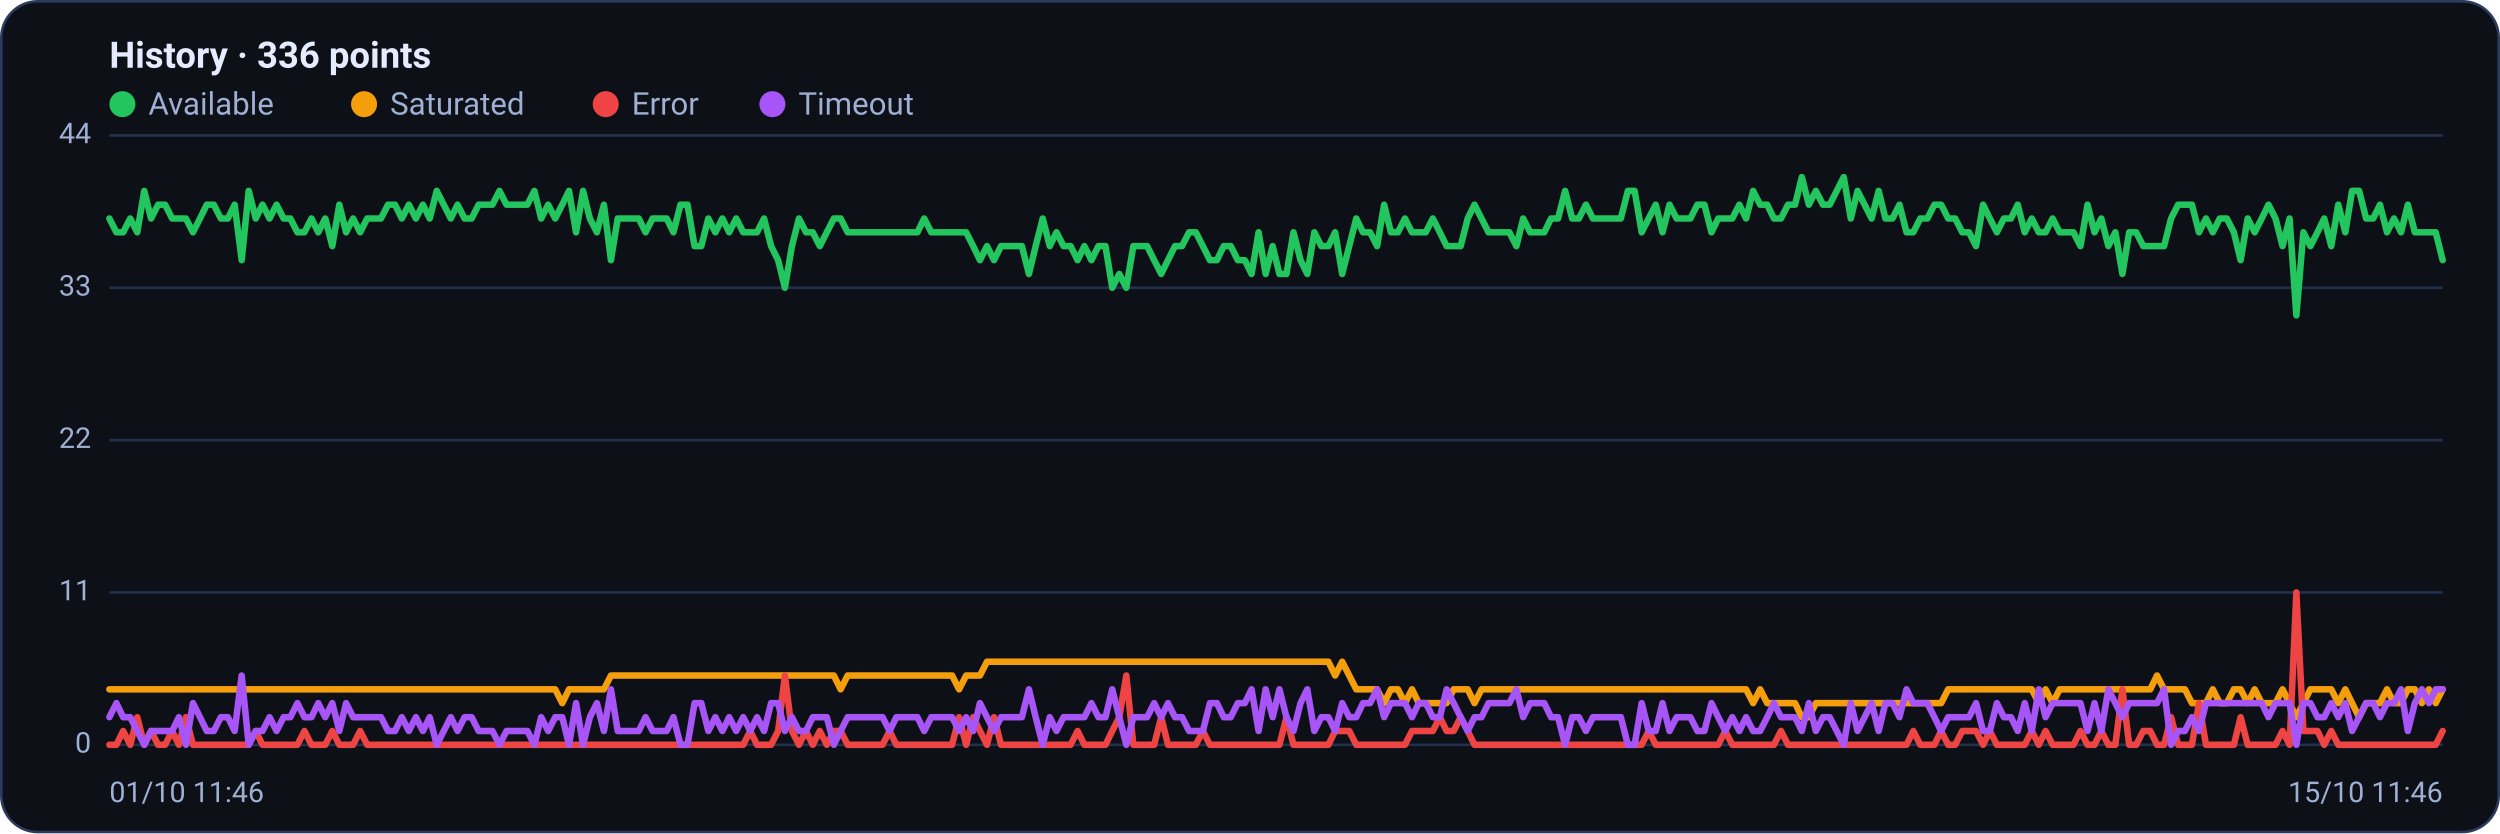
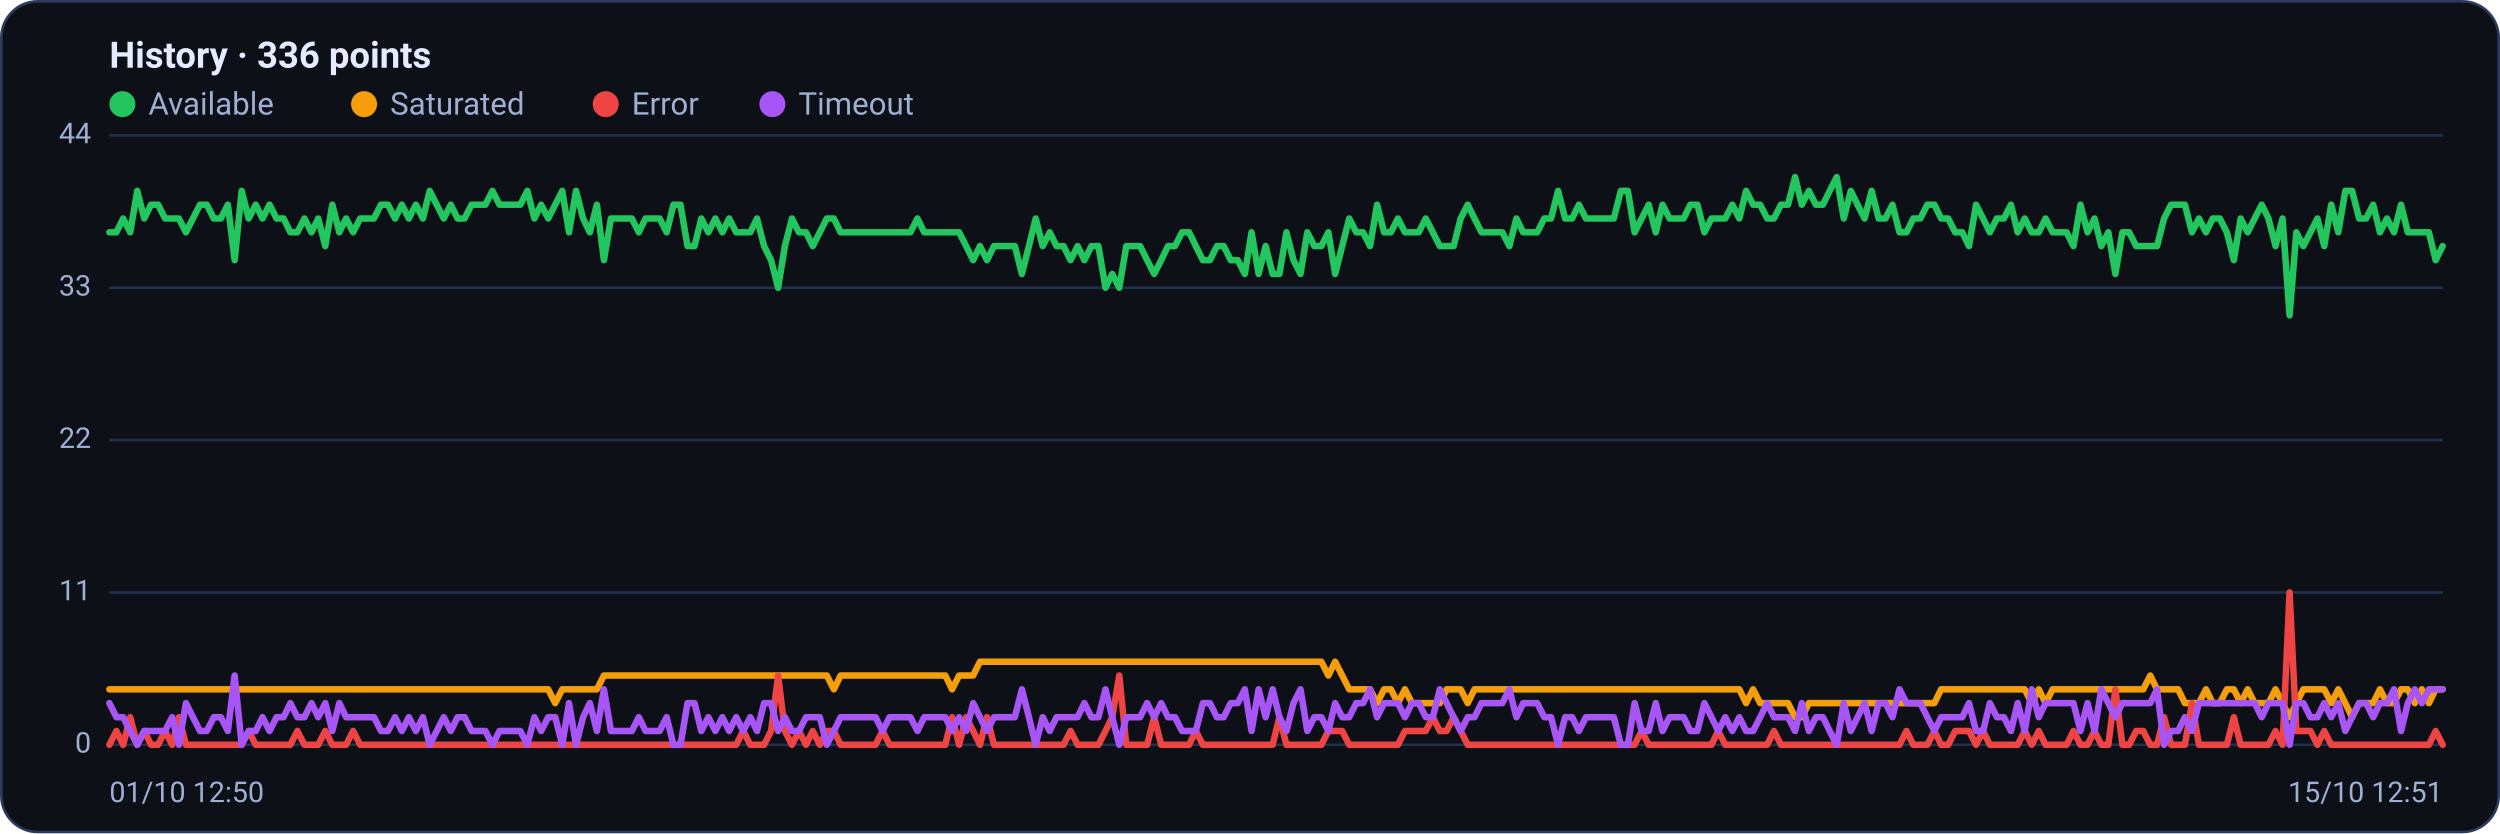
<svg xmlns="http://www.w3.org/2000/svg" viewBox="0 0 960 320" width="960" height="320" font-family="Segoe UI, system-ui, -apple-system, Roboto, Helvetica, Arial, sans-serif" role="img" aria-label="Availability history per region">
  <rect x="0.5" y="0.5" width="959" height="319" rx="14" fill="#0d1117" stroke="#2c3a5e" />
  <text x="42" y="26" font-size="14" font-weight="600" fill="#e6ecff">History · 336 points</text>
  <circle cx="47" cy="40" r="5" fill="#22c55e" />
  <text x="57" y="44" font-size="12" fill="#9fb0d4">Available</text>
  <circle cx="139.8" cy="40" r="5" fill="#f59e0b" />
  <text x="149.8" y="44" font-size="12" fill="#9fb0d4">Saturated</text>
  <circle cx="232.6" cy="40" r="5" fill="#ef4444" />
  <text x="242.6" y="44" font-size="12" fill="#9fb0d4">Error</text>
  <circle cx="296.6" cy="40" r="5" fill="#a855f7" />
  <text x="306.6" y="44" font-size="12" fill="#9fb0d4">Timeout</text>
  <line x1="42" y1="286.0" x2="938" y2="286.0" stroke="#21304f" stroke-width="1" />
  <text x="35" y="289.0" text-anchor="end" font-size="11" fill="#9fb0d4">0</text>
  <line x1="42" y1="227.5" x2="938" y2="227.5" stroke="#21304f" stroke-width="1" />
  <text x="35" y="230.5" text-anchor="end" font-size="11" fill="#9fb0d4">11</text>
  <line x1="42" y1="169.0" x2="938" y2="169.0" stroke="#21304f" stroke-width="1" />
  <text x="35" y="172.0" text-anchor="end" font-size="11" fill="#9fb0d4">22</text>
  <line x1="42" y1="110.5" x2="938" y2="110.5" stroke="#21304f" stroke-width="1" />
  <text x="35" y="113.5" text-anchor="end" font-size="11" fill="#9fb0d4">33</text>
  <line x1="42" y1="52.0" x2="938" y2="52.0" stroke="#21304f" stroke-width="1" />
  <text x="35" y="55.0" text-anchor="end" font-size="11" fill="#9fb0d4">44</text>
-   <polyline fill="none" stroke="#22c55e" stroke-width="2.5" stroke-linejoin="round" stroke-linecap="round" points="42.0,83.9 44.7,89.2 47.3,89.2 50.0,83.9 52.7,89.2 55.4,73.3 58.0,83.9 60.7,78.6 63.4,78.6 66.1,83.9 68.7,83.9 71.4,83.9 74.1,89.2 76.8,83.9 79.4,78.6 82.1,78.6 84.8,83.9 87.5,83.9 90.1,78.6 92.8,99.9 95.5,73.3 98.2,83.9 100.8,78.6 103.5,83.9 106.2,78.6 108.9,83.9 111.5,83.9 114.2,89.2 116.9,89.2 119.6,83.9 122.2,89.2 124.9,83.9 127.6,94.5 130.3,78.6 132.9,89.2 135.6,83.9 138.3,89.2 141.0,83.9 143.6,83.9 146.3,83.9 149.0,78.6 151.7,78.6 154.3,83.9 157.0,78.6 159.7,83.9 162.4,78.6 165.0,83.9 167.7,73.3 170.4,78.6 173.1,83.9 175.7,78.6 178.4,83.9 181.1,83.9 183.8,78.6 186.4,78.6 189.1,78.6 191.8,73.3 194.5,78.6 197.1,78.6 199.8,78.6 202.5,78.6 205.2,73.3 207.8,83.9 210.5,78.6 213.2,83.9 215.9,78.6 218.5,73.3 221.2,89.2 223.9,73.3 226.5,83.9 229.2,89.2 231.9,78.6 234.6,99.9 237.2,83.9 239.9,83.9 242.6,83.9 245.3,83.9 247.9,89.2 250.6,83.9 253.3,83.9 256.0,83.9 258.6,89.2 261.3,78.6 264.0,78.6 266.7,94.5 269.3,94.5 272.0,83.9 274.7,89.2 277.4,83.9 280.0,89.2 282.7,83.9 285.4,89.2 288.1,89.2 290.7,89.2 293.4,83.9 296.1,94.5 298.8,99.9 301.4,110.5 304.1,94.5 306.8,83.9 309.5,89.2 312.1,89.2 314.8,94.5 317.5,89.2 320.2,83.9 322.8,83.9 325.5,89.2 328.2,89.2 330.9,89.2 333.5,89.2 336.2,89.2 338.9,89.2 341.6,89.2 344.2,89.2 346.9,89.2 349.6,89.2 352.3,89.2 354.9,83.9 357.6,89.2 360.3,89.2 363.0,89.2 365.6,89.2 368.3,89.2 371.0,89.2 373.7,94.5 376.3,99.9 379.0,94.5 381.7,99.9 384.4,94.5 387.0,94.5 389.7,94.5 392.4,94.5 395.1,105.2 397.7,94.5 400.4,83.9 403.1,94.5 405.7,89.2 408.4,94.5 411.1,94.5 413.8,99.9 416.4,94.5 419.1,99.9 421.8,94.5 424.5,94.5 427.1,110.5 429.8,105.2 432.5,110.5 435.2,94.5 437.8,94.5 440.5,94.5 443.2,99.9 445.9,105.2 448.5,99.9 451.2,94.5 453.9,94.5 456.6,89.2 459.2,89.2 461.9,94.5 464.6,99.9 467.3,99.9 469.9,94.5 472.6,94.5 475.3,99.9 478.0,99.9 480.6,105.2 483.3,89.2 486.0,105.2 488.7,94.5 491.3,105.2 494.0,105.2 496.7,89.2 499.4,99.9 502.0,105.2 504.7,89.2 507.4,94.5 510.1,94.5 512.7,89.2 515.4,105.2 518.1,94.5 520.8,83.9 523.4,89.2 526.1,89.2 528.8,94.5 531.5,78.6 534.1,89.2 536.8,89.2 539.5,83.9 542.2,89.2 544.8,89.2 547.5,89.2 550.2,83.9 552.9,89.2 555.5,94.5 558.2,94.5 560.9,94.5 563.6,83.9 566.2,78.6 568.9,83.9 571.6,89.2 574.3,89.2 576.9,89.2 579.6,89.2 582.3,94.5 584.9,83.9 587.6,89.2 590.3,89.2 593.0,89.2 595.6,83.9 598.3,83.9 601.0,73.3 603.7,83.9 606.3,83.9 609.0,78.6 611.7,83.9 614.4,83.9 617.0,83.9 619.7,83.9 622.4,83.9 625.1,73.3 627.7,73.3 630.4,89.2 633.1,83.9 635.8,78.6 638.4,89.2 641.1,78.6 643.8,83.9 646.5,83.9 649.1,83.9 651.8,78.6 654.5,78.6 657.2,89.2 659.8,83.9 662.5,83.9 665.2,83.9 667.9,78.6 670.5,83.9 673.2,73.3 675.9,78.6 678.6,78.6 681.2,83.9 683.9,83.9 686.6,78.6 689.3,78.6 691.9,68.0 694.6,78.6 697.3,73.3 700.0,78.6 702.6,78.6 705.3,73.3 708.0,68.0 710.7,83.9 713.3,73.3 716.0,78.6 718.7,83.9 721.4,73.3 724.0,83.9 726.7,83.9 729.4,78.6 732.1,89.2 734.7,89.2 737.4,83.9 740.1,83.9 742.8,78.6 745.4,78.6 748.1,83.9 750.8,83.9 753.5,89.2 756.1,89.2 758.8,94.5 761.5,78.6 764.1,83.9 766.8,89.2 769.5,83.9 772.2,83.9 774.8,78.6 777.5,89.2 780.2,83.9 782.9,89.2 785.5,89.2 788.2,83.9 790.9,89.2 793.6,89.2 796.2,89.2 798.9,94.5 801.6,78.6 804.3,89.2 806.9,83.9 809.6,94.5 812.3,89.2 815.0,105.2 817.6,89.2 820.3,89.2 823.0,94.5 825.7,94.5 828.3,94.5 831.0,94.5 833.7,83.9 836.4,78.6 839.0,78.6 841.7,78.6 844.4,89.2 847.1,83.9 849.7,89.2 852.4,83.9 855.1,83.9 857.8,89.2 860.4,99.9 863.1,83.9 865.8,89.2 868.5,83.9 871.1,78.6 873.8,83.9 876.5,94.5 879.2,83.9 881.8,121.1 884.5,89.2 887.2,94.5 889.9,89.2 892.5,83.9 895.2,94.5 897.9,78.6 900.6,89.2 903.2,73.3 905.9,73.3 908.6,83.9 911.3,83.9 913.9,78.6 916.6,89.2 919.3,83.9 922.0,89.2 924.6,78.6 927.3,89.2 930.0,89.2 932.7,89.2 935.3,89.2 938.0,99.9" />
-   <polyline fill="none" stroke="#f59e0b" stroke-width="2.5" stroke-linejoin="round" stroke-linecap="round" points="42.0,264.7 44.7,264.7 47.3,264.7 50.0,264.7 52.7,264.7 55.4,264.7 58.0,264.7 60.7,264.7 63.4,264.7 66.1,264.7 68.7,264.7 71.4,264.7 74.1,264.7 76.8,264.7 79.4,264.7 82.1,264.7 84.8,264.7 87.5,264.7 90.1,264.7 92.8,264.7 95.5,264.7 98.2,264.7 100.8,264.7 103.5,264.7 106.2,264.7 108.9,264.7 111.5,264.7 114.2,264.7 116.9,264.7 119.6,264.7 122.2,264.7 124.9,264.7 127.6,264.7 130.3,264.7 132.9,264.7 135.6,264.7 138.3,264.7 141.0,264.7 143.6,264.7 146.3,264.7 149.0,264.7 151.7,264.7 154.3,264.7 157.0,264.7 159.7,264.7 162.4,264.7 165.0,264.7 167.7,264.7 170.4,264.7 173.1,264.7 175.7,264.7 178.4,264.7 181.1,264.7 183.8,264.7 186.4,264.7 189.1,264.7 191.8,264.7 194.5,264.7 197.1,264.7 199.8,264.7 202.5,264.7 205.2,264.7 207.8,264.7 210.5,264.7 213.2,264.7 215.9,270.0 218.5,264.7 221.2,264.7 223.9,264.7 226.5,264.7 229.2,264.7 231.9,264.7 234.6,259.4 237.2,259.4 239.9,259.4 242.6,259.4 245.3,259.4 247.9,259.4 250.6,259.4 253.3,259.4 256.0,259.4 258.6,259.4 261.3,259.4 264.0,259.4 266.7,259.4 269.3,259.4 272.0,259.4 274.7,259.4 277.4,259.4 280.0,259.4 282.7,259.4 285.4,259.4 288.1,259.4 290.7,259.4 293.4,259.4 296.1,259.4 298.8,259.4 301.4,259.4 304.1,259.4 306.8,259.4 309.5,259.4 312.1,259.4 314.8,259.4 317.5,259.4 320.2,259.4 322.8,264.7 325.5,259.4 328.2,259.4 330.9,259.4 333.5,259.4 336.2,259.4 338.9,259.4 341.6,259.4 344.2,259.4 346.9,259.4 349.6,259.4 352.3,259.4 354.9,259.4 357.6,259.4 360.3,259.4 363.0,259.4 365.6,259.4 368.3,264.7 371.0,259.4 373.7,259.4 376.3,259.4 379.0,254.1 381.7,254.1 384.4,254.1 387.0,254.1 389.7,254.1 392.4,254.1 395.1,254.1 397.7,254.1 400.4,254.1 403.1,254.1 405.7,254.1 408.4,254.1 411.1,254.1 413.8,254.1 416.4,254.1 419.1,254.1 421.8,254.1 424.5,254.1 427.1,254.1 429.8,254.1 432.5,254.1 435.2,254.1 437.8,254.1 440.5,254.1 443.2,254.1 445.9,254.1 448.5,254.1 451.2,254.1 453.9,254.1 456.6,254.1 459.2,254.1 461.9,254.1 464.6,254.1 467.3,254.1 469.9,254.1 472.6,254.1 475.3,254.1 478.0,254.1 480.6,254.1 483.3,254.1 486.0,254.1 488.7,254.1 491.3,254.1 494.0,254.1 496.7,254.1 499.4,254.1 502.0,254.1 504.7,254.1 507.4,254.1 510.1,254.1 512.7,259.4 515.4,254.1 518.1,259.4 520.8,264.7 523.4,264.7 526.1,264.7 528.8,264.7 531.5,270.0 534.1,264.7 536.8,264.7 539.5,270.0 542.2,264.7 544.8,270.0 547.5,270.0 550.2,270.0 552.9,270.0 555.5,270.0 558.2,264.7 560.9,264.7 563.6,264.7 566.2,270.0 568.9,264.7 571.6,264.7 574.3,264.7 576.9,264.7 579.6,264.7 582.3,264.7 584.9,264.7 587.6,264.7 590.3,264.7 593.0,264.7 595.6,264.7 598.3,264.7 601.0,264.7 603.7,264.7 606.3,264.7 609.0,264.7 611.7,264.7 614.4,264.7 617.0,264.7 619.7,264.7 622.4,264.7 625.1,264.7 627.7,264.7 630.4,264.7 633.1,264.7 635.8,264.7 638.4,264.7 641.1,264.7 643.8,264.7 646.5,264.7 649.1,264.7 651.8,264.7 654.5,264.7 657.2,264.7 659.8,264.7 662.5,264.7 665.2,264.7 667.9,264.7 670.5,264.7 673.2,270.0 675.9,264.7 678.6,270.0 681.2,270.0 683.9,270.0 686.6,270.0 689.3,270.0 691.9,275.4 694.6,275.4 697.3,270.0 700.0,270.0 702.6,270.0 705.3,270.0 708.0,270.0 710.7,270.0 713.3,270.0 716.0,270.0 718.7,270.0 721.4,270.0 724.0,270.0 726.7,270.0 729.4,270.0 732.1,270.0 734.7,270.0 737.4,270.0 740.1,270.0 742.8,270.0 745.4,270.0 748.1,264.7 750.8,264.7 753.5,264.7 756.1,264.7 758.8,264.7 761.5,264.7 764.1,264.7 766.8,264.7 769.5,264.7 772.2,264.7 774.8,264.7 777.5,264.7 780.2,264.7 782.9,270.0 785.5,264.7 788.2,270.0 790.9,264.7 793.6,264.7 796.2,264.7 798.9,264.7 801.6,264.7 804.3,264.7 806.9,264.7 809.6,264.7 812.3,264.7 815.0,264.7 817.6,264.7 820.3,264.7 823.0,264.7 825.7,264.7 828.3,259.4 831.0,264.7 833.7,264.7 836.4,264.7 839.0,264.7 841.7,270.0 844.4,270.0 847.1,270.0 849.7,264.7 852.4,270.0 855.1,270.0 857.8,264.7 860.4,264.7 863.1,270.0 865.8,264.7 868.5,270.0 871.1,270.0 873.8,270.0 876.5,264.7 879.2,270.0 881.8,275.4 884.5,270.0 887.2,264.7 889.9,264.7 892.5,264.7 895.2,264.7 897.9,270.0 900.6,264.7 903.2,270.0 905.9,275.4 908.6,270.0 911.3,270.0 913.9,270.0 916.6,264.7 919.3,270.0 922.0,270.0 924.6,264.7 927.3,264.7 930.0,270.0 932.7,264.7 935.3,270.0 938.0,264.7" />
-   <polyline fill="none" stroke="#ef4444" stroke-width="2.5" stroke-linejoin="round" stroke-linecap="round" points="42.0,286.0 44.7,286.0 47.3,280.7 50.0,286.0 52.7,275.4 55.4,286.0 58.0,280.7 60.7,286.0 63.4,286.0 66.1,280.7 68.7,286.0 71.4,275.4 74.1,286.0 76.8,286.0 79.4,286.0 82.1,286.0 84.8,286.0 87.5,286.0 90.1,286.0 92.8,286.0 95.5,286.0 98.2,280.7 100.8,286.0 103.5,286.0 106.2,286.0 108.9,286.0 111.5,286.0 114.2,286.0 116.9,280.7 119.6,286.0 122.2,286.0 124.9,286.0 127.6,280.7 130.3,286.0 132.9,286.0 135.6,286.0 138.3,280.7 141.0,286.0 143.6,286.0 146.3,286.0 149.0,286.0 151.7,286.0 154.3,286.0 157.0,286.0 159.7,286.0 162.4,286.0 165.0,286.0 167.7,286.0 170.4,286.0 173.1,286.0 175.7,286.0 178.4,286.0 181.1,286.0 183.8,286.0 186.4,286.0 189.1,286.0 191.8,286.0 194.5,286.0 197.1,286.0 199.8,286.0 202.5,286.0 205.2,286.0 207.8,286.0 210.5,286.0 213.2,286.0 215.9,286.0 218.5,286.0 221.2,286.0 223.9,286.0 226.5,286.0 229.2,286.0 231.9,286.0 234.6,286.0 237.2,286.0 239.9,286.0 242.6,286.0 245.3,286.0 247.9,286.0 250.6,286.0 253.3,286.0 256.0,286.0 258.6,286.0 261.3,286.0 264.0,286.0 266.7,286.0 269.3,286.0 272.0,286.0 274.7,286.0 277.4,286.0 280.0,286.0 282.7,286.0 285.4,286.0 288.1,280.7 290.7,286.0 293.4,286.0 296.1,286.0 298.8,280.7 301.4,259.4 304.1,280.7 306.8,286.0 309.5,280.7 312.1,286.0 314.8,280.7 317.5,286.0 320.2,280.7 322.8,280.7 325.5,286.0 328.2,286.0 330.9,286.0 333.5,286.0 336.2,286.0 338.9,286.0 341.6,280.7 344.2,286.0 346.9,286.0 349.6,286.0 352.3,286.0 354.9,286.0 357.6,286.0 360.3,286.0 363.0,286.0 365.6,286.0 368.3,275.4 371.0,286.0 373.7,275.4 376.3,280.7 379.0,286.0 381.7,275.4 384.4,286.0 387.0,286.0 389.7,286.0 392.4,286.0 395.1,286.0 397.7,286.0 400.4,286.0 403.1,286.0 405.7,286.0 408.4,286.0 411.1,286.0 413.8,280.7 416.4,286.0 419.1,286.0 421.8,286.0 424.5,286.0 427.1,280.7 429.8,275.4 432.5,259.4 435.2,286.0 437.8,286.0 440.5,286.0 443.2,286.0 445.9,275.4 448.5,286.0 451.2,286.0 453.9,286.0 456.6,286.0 459.2,286.0 461.9,280.7 464.6,286.0 467.3,286.0 469.9,286.0 472.6,286.0 475.3,286.0 478.0,286.0 480.6,286.0 483.3,286.0 486.0,286.0 488.7,286.0 491.3,286.0 494.0,275.4 496.7,286.0 499.4,286.0 502.0,286.0 504.7,286.0 507.4,286.0 510.1,286.0 512.7,280.7 515.4,280.7 518.1,280.7 520.8,286.0 523.4,286.0 526.1,286.0 528.8,286.0 531.5,286.0 534.1,286.0 536.8,286.0 539.5,286.0 542.2,280.7 544.8,280.7 547.5,280.7 550.2,280.7 552.9,275.4 555.5,280.7 558.2,280.7 560.9,275.4 563.6,280.7 566.2,286.0 568.9,286.0 571.6,286.0 574.3,286.0 576.9,286.0 579.6,286.0 582.3,286.0 584.9,286.0 587.6,286.0 590.3,286.0 593.0,286.0 595.6,286.0 598.3,286.0 601.0,286.0 603.7,286.0 606.3,286.0 609.0,286.0 611.7,286.0 614.4,286.0 617.0,286.0 619.7,286.0 622.4,286.0 625.1,286.0 627.7,286.0 630.4,286.0 633.1,280.7 635.8,286.0 638.4,286.0 641.1,286.0 643.8,286.0 646.5,286.0 649.1,286.0 651.8,286.0 654.5,286.0 657.2,286.0 659.8,286.0 662.5,280.7 665.2,286.0 667.9,286.0 670.5,286.0 673.2,286.0 675.9,286.0 678.6,286.0 681.2,286.0 683.9,280.7 686.6,286.0 689.3,286.0 691.9,286.0 694.6,286.0 697.3,286.0 700.0,286.0 702.6,286.0 705.3,286.0 708.0,286.0 710.7,286.0 713.3,286.0 716.0,286.0 718.7,286.0 721.4,286.0 724.0,286.0 726.7,286.0 729.4,286.0 732.1,286.0 734.7,280.7 737.4,286.0 740.1,286.0 742.8,286.0 745.4,280.7 748.1,286.0 750.8,286.0 753.5,280.7 756.1,280.7 758.8,280.7 761.5,286.0 764.1,280.7 766.8,286.0 769.5,286.0 772.2,286.0 774.8,286.0 777.5,286.0 780.2,280.7 782.9,286.0 785.5,280.7 788.2,286.0 790.9,286.0 793.6,286.0 796.2,286.0 798.9,280.7 801.6,286.0 804.3,286.0 806.9,280.7 809.6,286.0 812.3,286.0 815.0,264.7 817.6,286.0 820.3,286.0 823.0,280.7 825.7,280.7 828.3,286.0 831.0,286.0 833.7,275.4 836.4,286.0 839.0,286.0 841.7,286.0 844.4,270.0 847.1,286.0 849.7,286.0 852.4,286.0 855.1,286.0 857.8,286.0 860.4,275.4 863.1,286.0 865.8,286.0 868.5,286.0 871.1,286.0 873.8,286.0 876.5,280.7 879.2,286.0 881.8,227.5 884.5,280.7 887.2,280.7 889.9,280.7 892.5,286.0 895.2,280.7 897.9,286.0 900.6,286.0 903.2,286.0 905.9,286.0 908.6,286.0 911.3,286.0 913.9,286.0 916.6,286.0 919.3,286.0 922.0,286.0 924.6,286.0 927.3,286.0 930.0,286.0 932.7,286.0 935.3,286.0 938.0,280.7" />
-   <polyline fill="none" stroke="#a855f7" stroke-width="2.5" stroke-linejoin="round" stroke-linecap="round" points="42.0,275.4 44.7,270.0 47.3,275.4 50.0,275.4 52.7,280.7 55.4,286.0 58.0,280.7 60.7,280.7 63.4,280.7 66.1,280.7 68.7,275.4 71.4,286.0 74.1,270.0 76.8,275.4 79.4,280.7 82.1,280.7 84.8,275.4 87.5,275.4 90.1,280.7 92.8,259.4 95.5,286.0 98.2,280.7 100.8,280.7 103.5,275.4 106.2,280.7 108.9,275.4 111.5,275.4 114.2,270.0 116.9,275.4 119.6,275.4 122.2,270.0 124.9,275.4 127.6,270.0 130.3,280.7 132.9,270.0 135.6,275.4 138.3,275.4 141.0,275.4 143.6,275.4 146.3,275.4 149.0,280.7 151.7,280.7 154.3,275.4 157.0,280.7 159.7,275.4 162.4,280.7 165.0,275.4 167.7,286.0 170.4,280.7 173.1,275.4 175.7,280.7 178.4,275.4 181.1,275.4 183.8,280.7 186.4,280.7 189.1,280.7 191.8,286.0 194.5,280.7 197.1,280.7 199.8,280.7 202.5,280.7 205.2,286.0 207.8,275.4 210.5,280.7 213.2,275.4 215.9,275.4 218.5,286.0 221.2,270.0 223.9,286.0 226.5,275.4 229.2,270.0 231.9,280.7 234.6,264.7 237.2,280.7 239.9,280.7 242.6,280.7 245.3,280.7 247.9,275.4 250.6,280.7 253.3,280.7 256.0,280.7 258.6,275.4 261.3,286.0 264.0,286.0 266.7,270.0 269.3,270.0 272.0,280.7 274.7,275.4 277.4,280.7 280.0,275.4 282.7,280.7 285.4,275.4 288.1,280.7 290.7,275.4 293.4,280.7 296.1,270.0 298.8,270.0 301.4,280.7 304.1,275.4 306.8,280.7 309.5,280.7 312.1,275.4 314.8,275.4 317.5,275.4 320.2,286.0 322.8,280.7 325.5,275.4 328.2,275.4 330.9,275.4 333.5,275.4 336.2,275.4 338.9,275.4 341.6,280.7 344.2,275.4 346.9,275.4 349.6,275.4 352.3,275.4 354.9,280.7 357.6,275.4 360.3,275.4 363.0,275.4 365.6,275.4 368.3,280.7 371.0,275.4 373.7,280.7 376.3,270.0 379.0,275.4 381.7,280.7 384.4,275.4 387.0,275.4 389.7,275.4 392.4,275.4 395.1,264.7 397.7,275.4 400.4,286.0 403.1,275.4 405.7,280.7 408.4,275.4 411.1,275.4 413.8,275.4 416.4,275.4 419.1,270.0 421.8,275.4 424.5,275.4 427.1,264.7 429.8,275.4 432.5,286.0 435.2,275.4 437.8,275.4 440.5,275.4 443.2,270.0 445.9,275.4 448.5,270.0 451.2,275.4 453.9,275.4 456.6,280.7 459.2,280.7 461.9,280.7 464.6,270.0 467.3,270.0 469.9,275.4 472.6,275.4 475.3,270.0 478.0,270.0 480.6,264.7 483.3,280.7 486.0,264.7 488.7,275.4 491.3,264.7 494.0,275.4 496.7,280.7 499.4,270.0 502.0,264.7 504.7,280.7 507.4,275.4 510.1,275.4 512.7,280.7 515.4,270.0 518.1,275.4 520.8,275.4 523.4,270.0 526.1,270.0 528.8,264.7 531.5,275.4 534.1,270.0 536.8,270.0 539.5,270.0 542.2,275.4 544.8,270.0 547.5,270.0 550.2,275.4 552.9,275.4 555.5,264.7 558.2,270.0 560.9,275.4 563.6,280.7 566.2,275.4 568.9,275.4 571.6,270.0 574.3,270.0 576.9,270.0 579.6,270.0 582.3,264.7 584.9,275.4 587.6,270.0 590.3,270.0 593.0,270.0 595.6,275.4 598.3,275.4 601.0,286.0 603.7,275.4 606.3,275.4 609.0,280.7 611.7,275.4 614.4,275.4 617.0,275.4 619.7,275.4 622.4,275.4 625.1,286.0 627.7,286.0 630.4,270.0 633.1,280.7 635.8,280.7 638.4,270.0 641.1,280.7 643.8,275.4 646.5,275.4 649.1,275.4 651.8,280.7 654.5,280.7 657.2,270.0 659.8,275.4 662.5,280.7 665.2,275.4 667.9,280.7 670.5,275.4 673.2,280.7 675.9,280.7 678.6,275.4 681.2,270.0 683.9,275.4 686.6,275.4 689.3,275.4 691.9,280.7 694.6,270.0 697.3,280.7 700.0,275.4 702.6,275.4 705.3,280.7 708.0,286.0 710.7,270.0 713.3,280.7 716.0,275.4 718.7,270.0 721.4,280.7 724.0,270.0 726.7,270.0 729.4,275.4 732.1,264.7 734.7,270.0 737.4,270.0 740.1,270.0 742.8,275.4 745.4,280.7 748.1,275.4 750.8,275.4 753.5,275.4 756.1,275.4 758.8,270.0 761.5,280.7 764.1,280.7 766.8,270.0 769.5,275.4 772.2,275.4 774.8,280.7 777.5,270.0 780.2,280.7 782.9,264.7 785.5,275.4 788.2,270.0 790.9,270.0 793.6,270.0 796.2,270.0 798.9,270.0 801.6,280.7 804.3,270.0 806.9,280.7 809.6,264.7 812.3,270.0 815.0,275.4 817.6,270.0 820.3,270.0 823.0,270.0 825.7,270.0 828.3,270.0 831.0,264.7 833.7,286.0 836.4,280.7 839.0,280.7 841.7,275.4 844.4,280.7 847.1,270.0 849.7,270.0 852.4,270.0 855.1,270.0 857.8,270.0 860.4,270.0 863.1,270.0 865.8,270.0 868.5,270.0 871.1,275.4 873.8,270.0 876.5,270.0 879.2,270.0 881.8,286.0 884.5,270.0 887.2,270.0 889.9,275.4 892.5,275.4 895.2,270.0 897.9,275.4 900.6,270.0 903.2,280.7 905.9,275.4 908.6,270.0 911.3,270.0 913.9,275.4 916.6,270.0 919.3,270.0 922.0,264.7 924.6,280.7 927.3,270.0 930.0,264.7 932.7,270.0 935.3,264.7 938.0,264.7" />
-   <text x="42" y="308" font-size="11" fill="#9fb0d4">01/10 11:46</text>
-   <text x="938" y="308" text-anchor="end" font-size="11" fill="#9fb0d4">15/10 11:46</text>
+   <polyline fill="none" stroke="#22c55e" stroke-width="2.5" stroke-linejoin="round" stroke-linecap="round" points="42.0,89.2 44.7,89.2 47.3,83.9 50.0,89.2 52.7,73.3 55.4,83.9 58.0,78.6 60.7,78.6 63.4,83.9 66.1,83.9 68.7,83.9 71.4,89.2 74.1,83.9 76.8,78.6 79.4,78.6 82.1,83.9 84.8,83.9 87.5,78.6 90.1,99.9 92.8,73.3 95.5,83.9 98.2,78.6 100.8,83.9 103.5,78.6 106.2,83.9 108.9,83.9 111.5,89.2 114.2,89.2 116.9,83.9 119.6,89.2 122.2,83.9 124.9,94.5 127.6,78.6 130.3,89.2 132.9,83.9 135.6,89.2 138.3,83.9 141.0,83.9 143.6,83.9 146.3,78.6 149.0,78.6 151.7,83.9 154.3,78.6 157.0,83.9 159.7,78.6 162.4,83.9 165.0,73.3 167.7,78.6 170.4,83.9 173.1,78.6 175.7,83.9 178.4,83.9 181.1,78.6 183.8,78.6 186.4,78.6 189.1,73.3 191.8,78.6 194.5,78.6 197.1,78.6 199.8,78.6 202.5,73.3 205.2,83.9 207.8,78.6 210.5,83.9 213.2,78.6 215.9,73.3 218.5,89.2 221.2,73.3 223.9,83.9 226.5,89.2 229.2,78.6 231.9,99.9 234.6,83.9 237.2,83.9 239.9,83.9 242.6,83.9 245.3,89.2 247.9,83.9 250.6,83.9 253.3,83.9 256.0,89.2 258.6,78.6 261.3,78.6 264.0,94.5 266.7,94.5 269.3,83.9 272.0,89.2 274.7,83.9 277.4,89.2 280.0,83.9 282.7,89.2 285.4,89.2 288.1,89.2 290.7,83.9 293.4,94.5 296.1,99.9 298.8,110.5 301.4,94.5 304.1,83.9 306.8,89.2 309.5,89.2 312.1,94.5 314.8,89.2 317.5,83.9 320.2,83.9 322.8,89.2 325.5,89.2 328.2,89.2 330.9,89.2 333.5,89.2 336.2,89.2 338.9,89.2 341.6,89.2 344.2,89.2 346.9,89.2 349.6,89.2 352.3,83.9 354.9,89.2 357.6,89.2 360.3,89.2 363.0,89.2 365.6,89.2 368.3,89.2 371.0,94.5 373.7,99.9 376.3,94.5 379.0,99.9 381.7,94.5 384.4,94.5 387.0,94.5 389.7,94.5 392.4,105.2 395.1,94.5 397.7,83.9 400.4,94.5 403.1,89.2 405.7,94.5 408.4,94.5 411.1,99.9 413.8,94.5 416.4,99.9 419.1,94.5 421.8,94.5 424.5,110.5 427.1,105.2 429.8,110.5 432.5,94.5 435.2,94.5 437.8,94.5 440.5,99.9 443.2,105.2 445.9,99.9 448.5,94.5 451.2,94.5 453.9,89.2 456.6,89.2 459.2,94.5 461.9,99.9 464.6,99.9 467.3,94.5 469.9,94.5 472.6,99.9 475.3,99.9 478.0,105.2 480.6,89.2 483.3,105.2 486.0,94.5 488.7,105.2 491.3,105.2 494.0,89.2 496.7,99.9 499.4,105.2 502.0,89.2 504.7,94.5 507.4,94.5 510.1,89.2 512.7,105.2 515.4,94.5 518.1,83.9 520.8,89.2 523.4,89.2 526.1,94.5 528.8,78.6 531.5,89.2 534.1,89.2 536.8,83.9 539.5,89.2 542.2,89.2 544.8,89.2 547.5,83.9 550.2,89.2 552.9,94.5 555.5,94.5 558.2,94.5 560.9,83.9 563.6,78.6 566.2,83.9 568.9,89.2 571.6,89.2 574.3,89.2 576.9,89.2 579.6,94.5 582.3,83.9 584.9,89.2 587.6,89.2 590.3,89.2 593.0,83.9 595.6,83.9 598.3,73.3 601.0,83.9 603.7,83.9 606.3,78.6 609.0,83.9 611.7,83.9 614.4,83.9 617.0,83.9 619.7,83.9 622.4,73.3 625.1,73.3 627.7,89.2 630.4,83.9 633.1,78.6 635.8,89.2 638.4,78.6 641.1,83.9 643.8,83.9 646.5,83.9 649.1,78.6 651.8,78.6 654.5,89.2 657.2,83.9 659.8,83.9 662.5,83.9 665.2,78.6 667.9,83.9 670.5,73.3 673.2,78.6 675.9,78.6 678.6,83.9 681.2,83.9 683.9,78.6 686.6,78.6 689.3,68.0 691.9,78.6 694.6,73.3 697.3,78.6 700.0,78.6 702.6,73.3 705.3,68.0 708.0,83.9 710.7,73.3 713.3,78.6 716.0,83.9 718.7,73.3 721.4,83.9 724.0,83.9 726.7,78.6 729.4,89.2 732.1,89.2 734.7,83.9 737.4,83.9 740.1,78.6 742.8,78.6 745.4,83.9 748.1,83.9 750.8,89.2 753.5,89.2 756.1,94.5 758.8,78.6 761.5,83.9 764.1,89.2 766.8,83.9 769.5,83.9 772.2,78.6 774.8,89.2 777.5,83.9 780.2,89.2 782.9,89.2 785.5,83.9 788.2,89.2 790.9,89.2 793.6,89.2 796.2,94.5 798.9,78.6 801.6,89.2 804.3,83.9 806.9,94.5 809.6,89.2 812.3,105.2 815.0,89.2 817.6,89.2 820.3,94.5 823.0,94.5 825.7,94.5 828.3,94.5 831.0,83.9 833.7,78.6 836.4,78.6 839.0,78.6 841.7,89.2 844.4,83.9 847.1,89.2 849.7,83.9 852.4,83.9 855.1,89.2 857.8,99.9 860.4,83.9 863.1,89.2 865.8,83.9 868.5,78.6 871.1,83.9 873.8,94.5 876.5,83.9 879.2,121.1 881.8,89.2 884.5,94.5 887.2,89.2 889.9,83.9 892.5,94.5 895.2,78.6 897.9,89.2 900.6,73.3 903.2,73.3 905.9,83.9 908.6,83.9 911.3,78.6 913.9,89.2 916.6,83.9 919.3,89.2 922.0,78.6 924.6,89.2 927.3,89.2 930.0,89.2 932.7,89.2 935.3,99.9 938.0,94.5" />
+   <polyline fill="none" stroke="#f59e0b" stroke-width="2.5" stroke-linejoin="round" stroke-linecap="round" points="42.0,264.7 44.7,264.7 47.3,264.7 50.0,264.7 52.7,264.7 55.4,264.7 58.0,264.7 60.7,264.7 63.4,264.7 66.1,264.7 68.7,264.7 71.4,264.7 74.1,264.7 76.8,264.7 79.4,264.7 82.1,264.7 84.8,264.7 87.5,264.7 90.1,264.7 92.8,264.7 95.5,264.7 98.2,264.7 100.8,264.7 103.5,264.7 106.2,264.7 108.9,264.7 111.5,264.7 114.2,264.7 116.9,264.7 119.6,264.7 122.2,264.7 124.9,264.7 127.6,264.7 130.3,264.7 132.9,264.7 135.6,264.7 138.3,264.7 141.0,264.7 143.6,264.7 146.3,264.7 149.0,264.7 151.7,264.7 154.3,264.7 157.0,264.7 159.7,264.7 162.4,264.7 165.0,264.7 167.7,264.7 170.4,264.7 173.1,264.7 175.7,264.7 178.4,264.7 181.1,264.7 183.8,264.7 186.4,264.7 189.1,264.7 191.8,264.7 194.5,264.7 197.1,264.7 199.8,264.7 202.5,264.7 205.2,264.7 207.8,264.7 210.5,264.7 213.2,270.0 215.9,264.7 218.5,264.7 221.2,264.7 223.9,264.7 226.5,264.7 229.2,264.7 231.9,259.4 234.6,259.4 237.2,259.4 239.9,259.4 242.6,259.4 245.3,259.4 247.9,259.4 250.6,259.4 253.3,259.4 256.0,259.4 258.6,259.4 261.3,259.4 264.0,259.4 266.7,259.4 269.3,259.4 272.0,259.4 274.7,259.4 277.4,259.4 280.0,259.4 282.7,259.4 285.4,259.4 288.1,259.4 290.7,259.4 293.4,259.4 296.1,259.4 298.8,259.4 301.4,259.4 304.1,259.4 306.8,259.4 309.5,259.4 312.1,259.4 314.8,259.4 317.5,259.4 320.2,264.7 322.8,259.4 325.5,259.4 328.2,259.4 330.9,259.4 333.5,259.4 336.2,259.4 338.9,259.4 341.6,259.4 344.2,259.4 346.9,259.4 349.6,259.4 352.3,259.4 354.9,259.4 357.6,259.4 360.3,259.4 363.0,259.4 365.6,264.7 368.3,259.4 371.0,259.4 373.7,259.4 376.3,254.1 379.0,254.1 381.7,254.1 384.4,254.1 387.0,254.1 389.7,254.1 392.4,254.1 395.1,254.1 397.7,254.1 400.4,254.1 403.1,254.1 405.7,254.1 408.4,254.1 411.1,254.1 413.8,254.1 416.4,254.1 419.1,254.1 421.8,254.1 424.5,254.1 427.1,254.1 429.8,254.1 432.5,254.1 435.2,254.1 437.8,254.1 440.5,254.1 443.2,254.1 445.9,254.1 448.5,254.1 451.2,254.1 453.9,254.1 456.6,254.1 459.2,254.1 461.9,254.1 464.6,254.1 467.3,254.1 469.9,254.1 472.6,254.1 475.3,254.1 478.0,254.1 480.6,254.1 483.3,254.1 486.0,254.1 488.7,254.1 491.3,254.1 494.0,254.1 496.7,254.1 499.4,254.1 502.0,254.1 504.7,254.1 507.4,254.1 510.1,259.4 512.7,254.1 515.4,259.4 518.1,264.7 520.8,264.7 523.4,264.7 526.1,264.7 528.8,270.0 531.5,264.7 534.1,264.7 536.8,270.0 539.5,264.7 542.2,270.0 544.8,270.0 547.5,270.0 550.2,270.0 552.9,270.0 555.5,264.7 558.2,264.7 560.9,264.7 563.6,270.0 566.2,264.7 568.9,264.7 571.6,264.7 574.3,264.7 576.9,264.7 579.6,264.7 582.3,264.7 584.9,264.7 587.6,264.7 590.3,264.7 593.0,264.7 595.6,264.7 598.3,264.7 601.0,264.7 603.7,264.7 606.3,264.7 609.0,264.7 611.7,264.7 614.4,264.7 617.0,264.7 619.7,264.7 622.4,264.7 625.1,264.7 627.7,264.7 630.4,264.7 633.1,264.7 635.8,264.7 638.4,264.7 641.1,264.7 643.8,264.7 646.5,264.7 649.1,264.7 651.8,264.7 654.5,264.7 657.2,264.7 659.8,264.7 662.5,264.7 665.2,264.7 667.9,264.7 670.5,270.0 673.2,264.7 675.9,270.0 678.6,270.0 681.2,270.0 683.9,270.0 686.6,270.0 689.3,275.4 691.9,275.4 694.6,270.0 697.3,270.0 700.0,270.0 702.6,270.0 705.3,270.0 708.0,270.0 710.7,270.0 713.3,270.0 716.0,270.0 718.7,270.0 721.4,270.0 724.0,270.0 726.7,270.0 729.4,270.0 732.1,270.0 734.7,270.0 737.4,270.0 740.1,270.0 742.8,270.0 745.4,264.7 748.1,264.7 750.8,264.7 753.5,264.7 756.1,264.7 758.8,264.7 761.5,264.7 764.1,264.7 766.8,264.7 769.5,264.7 772.2,264.7 774.8,264.7 777.5,264.7 780.2,270.0 782.9,264.7 785.5,270.0 788.2,264.7 790.9,264.7 793.6,264.7 796.2,264.7 798.9,264.7 801.6,264.7 804.3,264.7 806.9,264.7 809.6,264.7 812.3,264.7 815.0,264.7 817.6,264.7 820.3,264.7 823.0,264.7 825.7,259.4 828.3,264.7 831.0,264.7 833.7,264.7 836.4,264.7 839.0,270.0 841.7,270.0 844.4,270.0 847.1,264.7 849.7,270.0 852.4,270.0 855.1,264.7 857.8,264.7 860.4,270.0 863.1,264.7 865.8,270.0 868.5,270.0 871.1,270.0 873.8,264.7 876.5,270.0 879.2,275.4 881.8,270.0 884.5,264.7 887.2,264.7 889.9,264.7 892.5,264.7 895.2,270.0 897.9,264.7 900.6,270.0 903.2,275.4 905.9,270.0 908.6,270.0 911.3,270.0 913.9,264.7 916.6,270.0 919.3,270.0 922.0,264.7 924.6,264.7 927.3,270.0 930.0,264.7 932.7,270.0 935.3,264.7 938.0,264.7" />
+   <polyline fill="none" stroke="#ef4444" stroke-width="2.5" stroke-linejoin="round" stroke-linecap="round" points="42.0,286.0 44.7,280.7 47.3,286.0 50.0,275.4 52.7,286.0 55.4,280.7 58.0,286.0 60.7,286.0 63.4,280.7 66.1,286.0 68.7,275.4 71.4,286.0 74.1,286.0 76.8,286.0 79.4,286.0 82.1,286.0 84.8,286.0 87.5,286.0 90.1,286.0 92.8,286.0 95.5,280.7 98.2,286.0 100.8,286.0 103.5,286.0 106.2,286.0 108.9,286.0 111.5,286.0 114.2,280.7 116.9,286.0 119.6,286.0 122.2,286.0 124.9,280.7 127.6,286.0 130.3,286.0 132.9,286.0 135.6,280.7 138.3,286.0 141.0,286.0 143.6,286.0 146.3,286.0 149.0,286.0 151.7,286.0 154.3,286.0 157.0,286.0 159.7,286.0 162.4,286.0 165.0,286.0 167.7,286.0 170.4,286.0 173.1,286.0 175.7,286.0 178.4,286.0 181.1,286.0 183.8,286.0 186.4,286.0 189.1,286.0 191.8,286.0 194.5,286.0 197.1,286.0 199.8,286.0 202.5,286.0 205.2,286.0 207.8,286.0 210.5,286.0 213.2,286.0 215.9,286.0 218.5,286.0 221.2,286.0 223.9,286.0 226.5,286.0 229.2,286.0 231.9,286.0 234.6,286.0 237.2,286.0 239.9,286.0 242.6,286.0 245.3,286.0 247.9,286.0 250.6,286.0 253.3,286.0 256.0,286.0 258.6,286.0 261.3,286.0 264.0,286.0 266.7,286.0 269.3,286.0 272.0,286.0 274.7,286.0 277.4,286.0 280.0,286.0 282.7,286.0 285.4,280.7 288.1,286.0 290.7,286.0 293.4,286.0 296.1,280.7 298.8,259.4 301.4,280.7 304.1,286.0 306.8,280.7 309.5,286.0 312.1,280.7 314.8,286.0 317.5,280.7 320.2,280.7 322.8,286.0 325.5,286.0 328.2,286.0 330.9,286.0 333.5,286.0 336.2,286.0 338.9,280.7 341.6,286.0 344.2,286.0 346.9,286.0 349.6,286.0 352.3,286.0 354.9,286.0 357.6,286.0 360.3,286.0 363.0,286.0 365.6,275.4 368.3,286.0 371.0,275.4 373.7,280.7 376.3,286.0 379.0,275.4 381.7,286.0 384.4,286.0 387.0,286.0 389.7,286.0 392.4,286.0 395.1,286.0 397.7,286.0 400.4,286.0 403.1,286.0 405.7,286.0 408.4,286.0 411.1,280.7 413.8,286.0 416.4,286.0 419.1,286.0 421.8,286.0 424.5,280.7 427.1,275.4 429.8,259.4 432.5,286.0 435.2,286.0 437.8,286.0 440.5,286.0 443.2,275.4 445.9,286.0 448.5,286.0 451.2,286.0 453.9,286.0 456.6,286.0 459.2,280.7 461.9,286.0 464.6,286.0 467.3,286.0 469.9,286.0 472.6,286.0 475.3,286.0 478.0,286.0 480.6,286.0 483.3,286.0 486.0,286.0 488.7,286.0 491.3,275.4 494.0,286.0 496.7,286.0 499.4,286.0 502.0,286.0 504.7,286.0 507.4,286.0 510.1,280.7 512.7,280.7 515.4,280.7 518.1,286.0 520.8,286.0 523.4,286.0 526.1,286.0 528.8,286.0 531.5,286.0 534.1,286.0 536.8,286.0 539.5,280.7 542.2,280.7 544.8,280.7 547.5,280.7 550.2,275.4 552.9,280.7 555.5,280.7 558.2,275.4 560.9,280.7 563.6,286.0 566.2,286.0 568.9,286.0 571.6,286.0 574.3,286.0 576.9,286.0 579.6,286.0 582.3,286.0 584.9,286.0 587.6,286.0 590.3,286.0 593.0,286.0 595.6,286.0 598.3,286.0 601.0,286.0 603.7,286.0 606.3,286.0 609.0,286.0 611.7,286.0 614.4,286.0 617.0,286.0 619.7,286.0 622.4,286.0 625.1,286.0 627.7,286.0 630.4,280.7 633.1,286.0 635.8,286.0 638.4,286.0 641.1,286.0 643.8,286.0 646.5,286.0 649.1,286.0 651.8,286.0 654.5,286.0 657.2,286.0 659.8,280.7 662.5,286.0 665.2,286.0 667.9,286.0 670.5,286.0 673.2,286.0 675.9,286.0 678.6,286.0 681.2,280.7 683.9,286.0 686.6,286.0 689.3,286.0 691.9,286.0 694.6,286.0 697.3,286.0 700.0,286.0 702.6,286.0 705.3,286.0 708.0,286.0 710.7,286.0 713.3,286.0 716.0,286.0 718.7,286.0 721.4,286.0 724.0,286.0 726.7,286.0 729.4,286.0 732.1,280.7 734.7,286.0 737.4,286.0 740.1,286.0 742.8,280.7 745.4,286.0 748.1,286.0 750.8,280.7 753.5,280.7 756.1,280.7 758.8,286.0 761.5,280.7 764.1,286.0 766.8,286.0 769.5,286.0 772.2,286.0 774.8,286.0 777.5,280.7 780.2,286.0 782.9,280.7 785.5,286.0 788.2,286.0 790.9,286.0 793.6,286.0 796.2,280.7 798.9,286.0 801.6,286.0 804.3,280.7 806.9,286.0 809.6,286.0 812.3,264.7 815.0,286.0 817.6,286.0 820.3,280.7 823.0,280.7 825.7,286.0 828.3,286.0 831.0,275.4 833.7,286.0 836.4,286.0 839.0,286.0 841.7,270.0 844.4,286.0 847.1,286.0 849.7,286.0 852.4,286.0 855.1,286.0 857.8,275.4 860.4,286.0 863.1,286.0 865.8,286.0 868.5,286.0 871.1,286.0 873.8,280.7 876.5,286.0 879.2,227.5 881.8,280.7 884.5,280.7 887.2,280.7 889.9,286.0 892.5,280.7 895.2,286.0 897.9,286.0 900.6,286.0 903.2,286.0 905.9,286.0 908.6,286.0 911.3,286.0 913.9,286.0 916.6,286.0 919.3,286.0 922.0,286.0 924.6,286.0 927.3,286.0 930.0,286.0 932.7,286.0 935.3,280.7 938.0,286.0" />
+   <polyline fill="none" stroke="#a855f7" stroke-width="2.5" stroke-linejoin="round" stroke-linecap="round" points="42.0,270.0 44.7,275.4 47.3,275.4 50.0,280.7 52.7,286.0 55.4,280.7 58.0,280.7 60.7,280.7 63.4,280.7 66.1,275.4 68.7,286.0 71.4,270.0 74.1,275.4 76.8,280.7 79.4,280.7 82.1,275.4 84.8,275.4 87.5,280.7 90.1,259.4 92.8,286.0 95.5,280.7 98.2,280.7 100.8,275.4 103.5,280.7 106.2,275.4 108.9,275.4 111.5,270.0 114.2,275.4 116.9,275.4 119.6,270.0 122.2,275.4 124.9,270.0 127.6,280.7 130.3,270.0 132.9,275.4 135.6,275.4 138.3,275.4 141.0,275.4 143.6,275.4 146.3,280.7 149.0,280.7 151.7,275.4 154.3,280.7 157.0,275.4 159.7,280.7 162.4,275.4 165.0,286.0 167.7,280.7 170.4,275.4 173.1,280.7 175.7,275.4 178.4,275.4 181.1,280.7 183.8,280.7 186.4,280.7 189.1,286.0 191.8,280.7 194.5,280.7 197.1,280.7 199.8,280.7 202.5,286.0 205.2,275.4 207.8,280.7 210.5,275.4 213.2,275.4 215.9,286.0 218.5,270.0 221.2,286.0 223.9,275.4 226.5,270.0 229.2,280.7 231.9,264.7 234.6,280.7 237.2,280.7 239.9,280.7 242.6,280.7 245.3,275.4 247.9,280.7 250.6,280.7 253.3,280.7 256.0,275.4 258.6,286.0 261.3,286.0 264.0,270.0 266.7,270.0 269.3,280.7 272.0,275.4 274.7,280.7 277.4,275.4 280.0,280.7 282.7,275.4 285.4,280.7 288.1,275.4 290.7,280.7 293.4,270.0 296.1,270.0 298.8,280.7 301.4,275.4 304.1,280.7 306.8,280.7 309.5,275.4 312.1,275.4 314.8,275.4 317.5,286.0 320.2,280.7 322.8,275.4 325.5,275.4 328.2,275.4 330.9,275.4 333.5,275.4 336.2,275.4 338.9,280.7 341.6,275.4 344.2,275.4 346.9,275.4 349.6,275.4 352.3,280.7 354.9,275.4 357.6,275.4 360.3,275.4 363.0,275.4 365.6,280.7 368.3,275.4 371.0,280.7 373.7,270.0 376.3,275.4 379.0,280.7 381.7,275.4 384.4,275.4 387.0,275.4 389.7,275.4 392.4,264.7 395.1,275.4 397.7,286.0 400.4,275.4 403.1,280.7 405.7,275.4 408.4,275.4 411.1,275.4 413.8,275.4 416.4,270.0 419.1,275.4 421.8,275.4 424.5,264.7 427.1,275.4 429.8,286.0 432.5,275.4 435.2,275.4 437.8,275.4 440.5,270.0 443.2,275.4 445.9,270.0 448.5,275.4 451.2,275.4 453.9,280.7 456.6,280.7 459.2,280.7 461.9,270.0 464.6,270.0 467.3,275.4 469.9,275.4 472.6,270.0 475.3,270.0 478.0,264.7 480.6,280.7 483.3,264.7 486.0,275.4 488.7,264.7 491.3,275.4 494.0,280.7 496.7,270.0 499.4,264.7 502.0,280.7 504.7,275.4 507.4,275.4 510.1,280.7 512.7,270.0 515.4,275.4 518.1,275.4 520.8,270.0 523.4,270.0 526.1,264.7 528.8,275.4 531.5,270.0 534.1,270.0 536.8,270.0 539.5,275.4 542.2,270.0 544.8,270.0 547.5,275.4 550.2,275.4 552.9,264.7 555.5,270.0 558.2,275.4 560.9,280.7 563.6,275.4 566.2,275.4 568.9,270.0 571.6,270.0 574.3,270.0 576.9,270.0 579.6,264.7 582.3,275.4 584.9,270.0 587.6,270.0 590.3,270.0 593.0,275.4 595.6,275.4 598.3,286.0 601.0,275.4 603.7,275.4 606.3,280.7 609.0,275.4 611.7,275.4 614.4,275.4 617.0,275.4 619.7,275.4 622.4,286.0 625.1,286.0 627.7,270.0 630.4,280.7 633.1,280.7 635.8,270.0 638.4,280.7 641.1,275.4 643.8,275.4 646.5,275.4 649.1,280.7 651.8,280.7 654.5,270.0 657.2,275.4 659.8,280.7 662.5,275.4 665.2,280.7 667.9,275.4 670.5,280.7 673.2,280.7 675.9,275.4 678.6,270.0 681.2,275.4 683.9,275.4 686.6,275.4 689.3,280.7 691.9,270.0 694.6,280.7 697.3,275.4 700.0,275.4 702.6,280.7 705.3,286.0 708.0,270.0 710.7,280.7 713.3,275.4 716.0,270.0 718.7,280.7 721.4,270.0 724.0,270.0 726.7,275.4 729.4,264.7 732.1,270.0 734.7,270.0 737.4,270.0 740.1,275.4 742.8,280.7 745.4,275.4 748.1,275.4 750.8,275.4 753.5,275.4 756.1,270.0 758.8,280.7 761.5,280.7 764.1,270.0 766.8,275.4 769.5,275.4 772.2,280.7 774.8,270.0 777.5,280.7 780.2,264.7 782.9,275.4 785.5,270.0 788.2,270.0 790.9,270.0 793.6,270.0 796.2,270.0 798.9,280.7 801.6,270.0 804.3,280.7 806.9,264.7 809.6,270.0 812.3,275.4 815.0,270.0 817.6,270.0 820.3,270.0 823.0,270.0 825.7,270.0 828.3,264.7 831.0,286.0 833.7,280.7 836.4,280.7 839.0,275.4 841.7,280.7 844.4,270.0 847.1,270.0 849.7,270.0 852.4,270.0 855.1,270.0 857.8,270.0 860.4,270.0 863.1,270.0 865.8,270.0 868.5,275.4 871.1,270.0 873.8,270.0 876.5,270.0 879.2,286.0 881.8,270.0 884.5,270.0 887.2,275.4 889.9,275.4 892.5,270.0 895.2,275.4 897.9,270.0 900.6,280.7 903.2,275.4 905.9,270.0 908.6,270.0 911.3,275.4 913.9,270.0 916.6,270.0 919.3,264.7 922.0,280.7 924.6,270.0 927.3,264.7 930.0,270.0 932.7,264.7 935.3,264.7 938.0,264.7" />
+   <text x="42" y="308" font-size="11" fill="#9fb0d4">01/10 12:50</text>
+   <text x="938" y="308" text-anchor="end" font-size="11" fill="#9fb0d4">15/10 12:51</text>
</svg>
